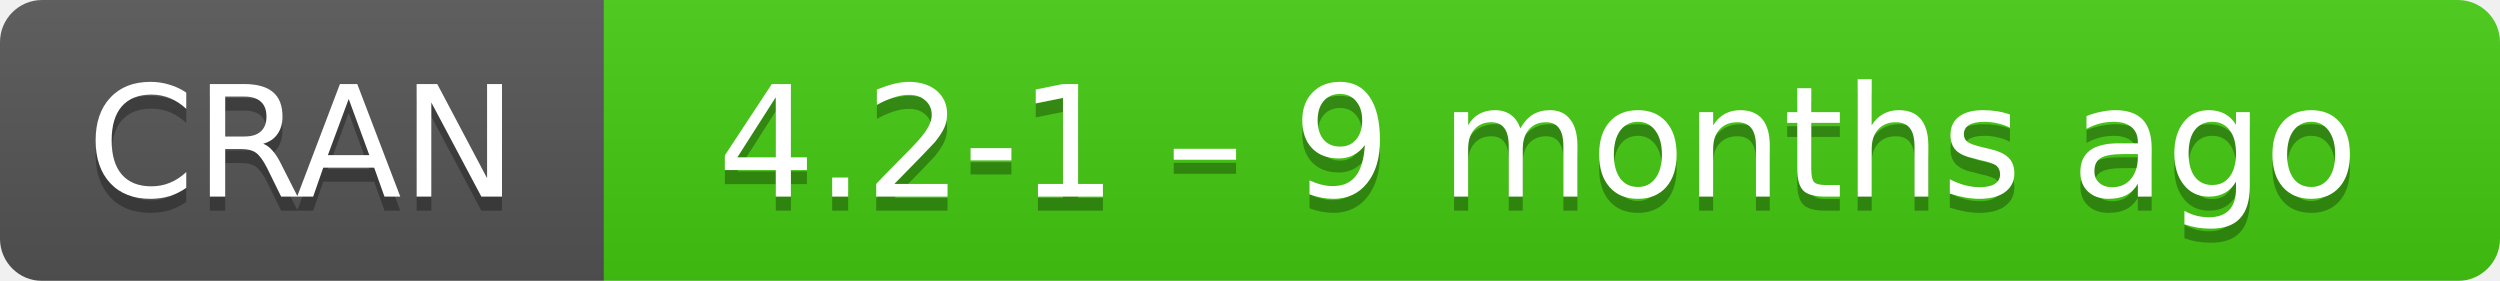
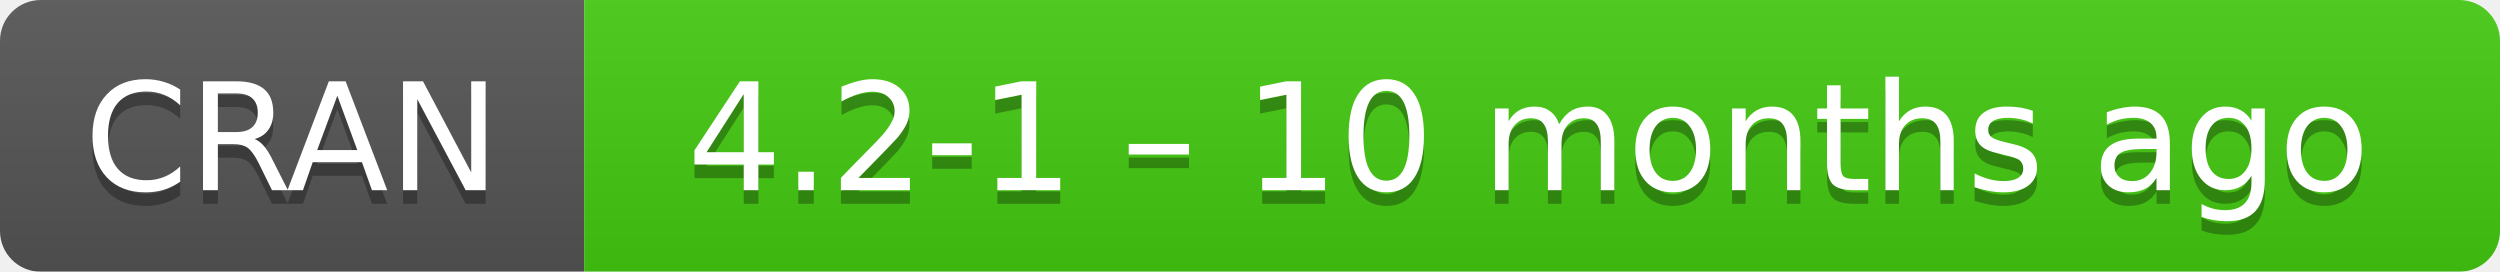
- <svg xmlns="http://www.w3.org/2000/svg" width="178" height="20" aria-label="CRAN 4.2-1 – 9 months ago">
+ <svg xmlns="http://www.w3.org/2000/svg" width="184" height="20" aria-label="CRAN 4.2-1 – 10 months ago">
  <linearGradient id="b" x2="0" y2="100%">
    <stop offset="0" stop-color="#bbb" stop-opacity=".1" />
    <stop offset="1" stop-opacity=".1" />
  </linearGradient>
  <mask id="a">
-     <rect width="178" height="20" rx="3" fill="#fff" />
+     <rect width="184" height="20" rx="3" fill="#fff" />
  </mask>
  <g mask="url(#a)">
    <path fill="#555" d="M0 0h43v20H0z" />
-     <path fill="#4c1" d="M43 0h154.5v20H43z" />
-     <path fill="url(#b)" d="M0 0h178v20H0z" />
+     <path fill="#4c1" d="M43 0h160.5v20H43z" />
+     <path fill="url(#b)" d="M0 0h184v20H0z" />
  </g>
  <g fill="#fff" text-anchor="middle" font-family="DejaVu Sans,Verdana,Geneva,sans-serif" font-size="11">
    <text x="21.5" y="15" fill="#010101" fill-opacity=".3">
      CRAN
    </text>
    <text x="21.5" y="14">
      CRAN
    </text>
-     <text x="109.5" y="15" fill="#010101" fill-opacity=".3">
-       4.2-1 – 9 months ago
+     <text x="112.5" y="15" fill="#010101" fill-opacity=".3">
+       4.2-1 – 10 months ago
    </text>
-     <text x="109.5" y="14">
-       4.2-1 – 9 months ago
+     <text x="112.5" y="14">
+       4.2-1 – 10 months ago
    </text>
  </g>
</svg>
